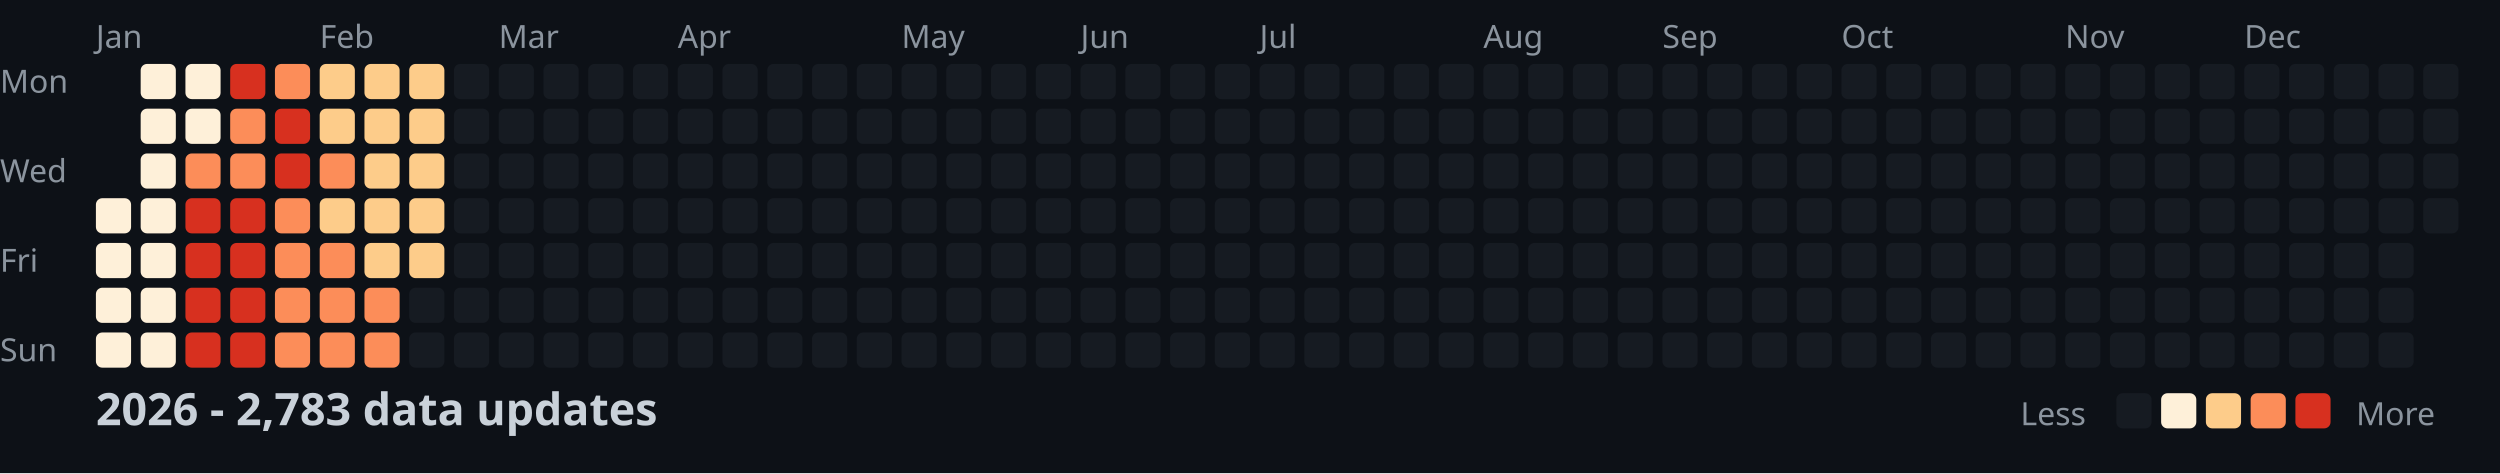
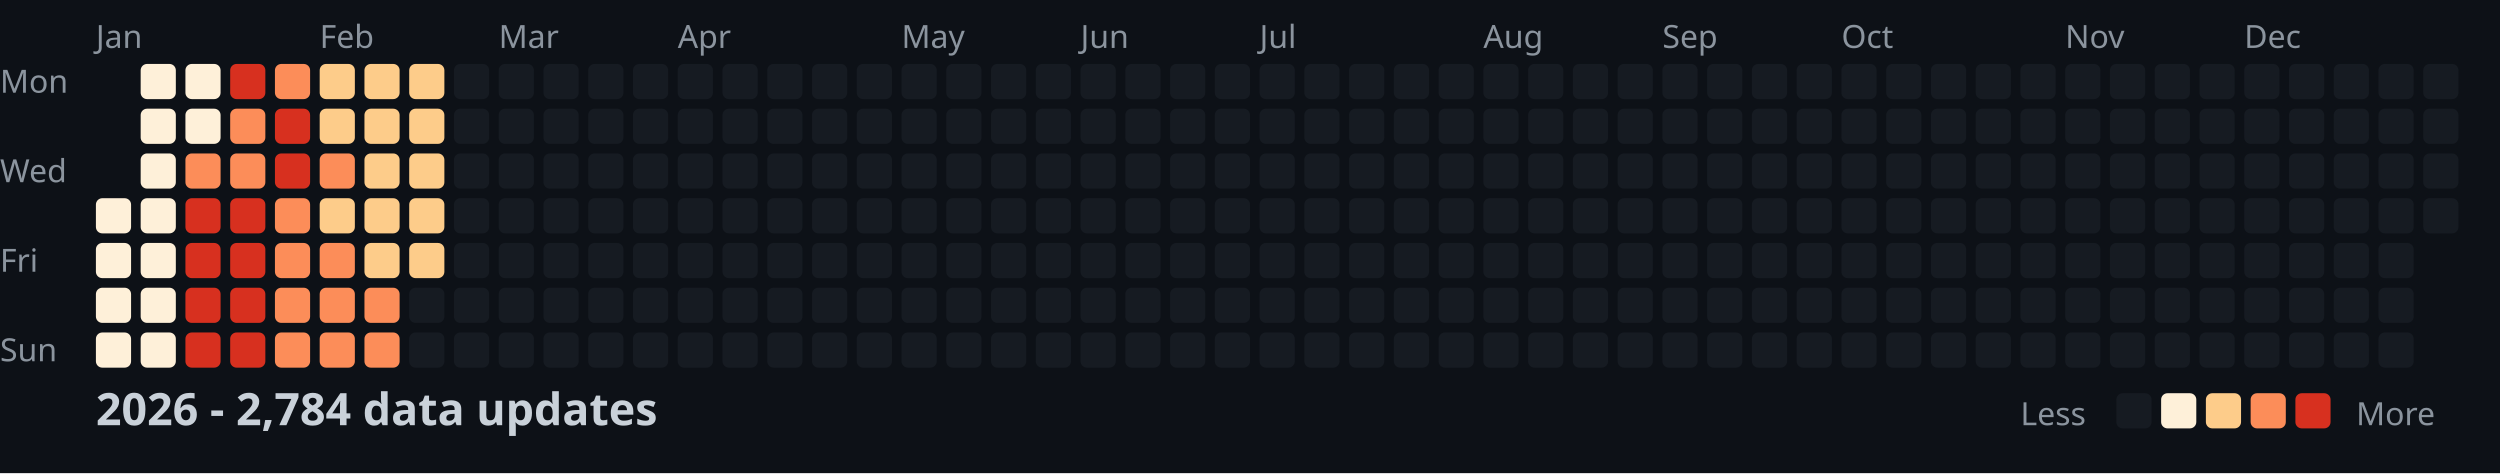
<svg xmlns="http://www.w3.org/2000/svg" width="782" height="148">
  <style>
    .month { font: 10px sans-serif; fill: #8b949e; }
    .day { font: 10px sans-serif; fill: #8b949e; }
    .title { font: bold 14px sans-serif; fill: #c9d1d9; }
    .legend { font: 10px sans-serif; fill: #8b949e; }
  </style>
  <rect width="100%" height="100%" fill="#0d1117" />
  <text x="0" y="29" class="day">Mon</text>
  <text x="0" y="57" class="day">Wed</text>
  <text x="0" y="85" class="day">Fri</text>
  <text x="0" y="113" class="day">Sun</text>
  <text x="30" y="15" class="month">Jan</text>
  <text x="100" y="15" class="month">Feb</text>
  <text x="156" y="15" class="month">Mar</text>
  <text x="212" y="15" class="month">Apr</text>
  <text x="282" y="15" class="month">May</text>
  <text x="338" y="15" class="month">Jun</text>
  <text x="394" y="15" class="month">Jul</text>
  <text x="464" y="15" class="month">Aug</text>
  <text x="520" y="15" class="month">Sep</text>
  <text x="576" y="15" class="month">Oct</text>
  <text x="646" y="15" class="month">Nov</text>
  <text x="702" y="15" class="month">Dec</text>
  <rect x="30" y="62" width="11" height="11" fill="#fef0d9" rx="2" />
  <rect x="30" y="76" width="11" height="11" fill="#fef0d9" rx="2" />
  <rect x="30" y="90" width="11" height="11" fill="#fef0d9" rx="2" />
  <rect x="30" y="104" width="11" height="11" fill="#fef0d9" rx="2" />
  <rect x="44" y="20" width="11" height="11" fill="#fef0d9" rx="2" />
  <rect x="44" y="34" width="11" height="11" fill="#fef0d9" rx="2" />
  <rect x="44" y="48" width="11" height="11" fill="#fef0d9" rx="2" />
  <rect x="44" y="62" width="11" height="11" fill="#fef0d9" rx="2" />
  <rect x="44" y="76" width="11" height="11" fill="#fef0d9" rx="2" />
  <rect x="44" y="90" width="11" height="11" fill="#fef0d9" rx="2" />
  <rect x="44" y="104" width="11" height="11" fill="#fef0d9" rx="2" />
  <rect x="58" y="20" width="11" height="11" fill="#fef0d9" rx="2" />
  <rect x="58" y="34" width="11" height="11" fill="#fef0d9" rx="2" />
  <rect x="58" y="48" width="11" height="11" fill="#fc8d59" rx="2" />
  <rect x="58" y="62" width="11" height="11" fill="#d7301f" rx="2" />
  <rect x="58" y="76" width="11" height="11" fill="#d7301f" rx="2" />
  <rect x="58" y="90" width="11" height="11" fill="#d7301f" rx="2" />
  <rect x="58" y="104" width="11" height="11" fill="#d7301f" rx="2" />
  <rect x="72" y="20" width="11" height="11" fill="#d7301f" rx="2" />
  <rect x="72" y="34" width="11" height="11" fill="#fc8d59" rx="2" />
  <rect x="72" y="48" width="11" height="11" fill="#fc8d59" rx="2" />
  <rect x="72" y="62" width="11" height="11" fill="#d7301f" rx="2" />
  <rect x="72" y="76" width="11" height="11" fill="#d7301f" rx="2" />
  <rect x="72" y="90" width="11" height="11" fill="#d7301f" rx="2" />
  <rect x="72" y="104" width="11" height="11" fill="#d7301f" rx="2" />
  <rect x="86" y="20" width="11" height="11" fill="#fc8d59" rx="2" />
  <rect x="86" y="34" width="11" height="11" fill="#d7301f" rx="2" />
  <rect x="86" y="48" width="11" height="11" fill="#d7301f" rx="2" />
  <rect x="86" y="62" width="11" height="11" fill="#fc8d59" rx="2" />
  <rect x="86" y="76" width="11" height="11" fill="#fc8d59" rx="2" />
  <rect x="86" y="90" width="11" height="11" fill="#fc8d59" rx="2" />
  <rect x="86" y="104" width="11" height="11" fill="#fc8d59" rx="2" />
  <rect x="100" y="20" width="11" height="11" fill="#fdcc8a" rx="2" />
  <rect x="100" y="34" width="11" height="11" fill="#fdcc8a" rx="2" />
  <rect x="100" y="48" width="11" height="11" fill="#fc8d59" rx="2" />
  <rect x="100" y="62" width="11" height="11" fill="#fdcc8a" rx="2" />
  <rect x="100" y="76" width="11" height="11" fill="#fc8d59" rx="2" />
  <rect x="100" y="90" width="11" height="11" fill="#fc8d59" rx="2" />
  <rect x="100" y="104" width="11" height="11" fill="#fc8d59" rx="2" />
  <rect x="114" y="20" width="11" height="11" fill="#fdcc8a" rx="2" />
  <rect x="114" y="34" width="11" height="11" fill="#fdcc8a" rx="2" />
  <rect x="114" y="48" width="11" height="11" fill="#fdcc8a" rx="2" />
  <rect x="114" y="62" width="11" height="11" fill="#fdcc8a" rx="2" />
  <rect x="114" y="76" width="11" height="11" fill="#fdcc8a" rx="2" />
  <rect x="114" y="90" width="11" height="11" fill="#fc8d59" rx="2" />
  <rect x="114" y="104" width="11" height="11" fill="#fc8d59" rx="2" />
  <rect x="128" y="20" width="11" height="11" fill="#fdcc8a" rx="2" />
  <rect x="128" y="34" width="11" height="11" fill="#fdcc8a" rx="2" />
  <rect x="128" y="48" width="11" height="11" fill="#fdcc8a" rx="2" />
  <rect x="128" y="62" width="11" height="11" fill="#fdcc8a" rx="2" />
  <rect x="128" y="76" width="11" height="11" fill="#fdcc8a" rx="2" />
  <rect x="128" y="90" width="11" height="11" fill="#161b22" rx="2" />
  <rect x="128" y="104" width="11" height="11" fill="#161b22" rx="2" />
  <rect x="142" y="20" width="11" height="11" fill="#161b22" rx="2" />
  <rect x="142" y="34" width="11" height="11" fill="#161b22" rx="2" />
  <rect x="142" y="48" width="11" height="11" fill="#161b22" rx="2" />
  <rect x="142" y="62" width="11" height="11" fill="#161b22" rx="2" />
  <rect x="142" y="76" width="11" height="11" fill="#161b22" rx="2" />
  <rect x="142" y="90" width="11" height="11" fill="#161b22" rx="2" />
  <rect x="142" y="104" width="11" height="11" fill="#161b22" rx="2" />
  <rect x="156" y="20" width="11" height="11" fill="#161b22" rx="2" />
  <rect x="156" y="34" width="11" height="11" fill="#161b22" rx="2" />
  <rect x="156" y="48" width="11" height="11" fill="#161b22" rx="2" />
  <rect x="156" y="62" width="11" height="11" fill="#161b22" rx="2" />
  <rect x="156" y="76" width="11" height="11" fill="#161b22" rx="2" />
  <rect x="156" y="90" width="11" height="11" fill="#161b22" rx="2" />
  <rect x="156" y="104" width="11" height="11" fill="#161b22" rx="2" />
  <rect x="170" y="20" width="11" height="11" fill="#161b22" rx="2" />
  <rect x="170" y="34" width="11" height="11" fill="#161b22" rx="2" />
  <rect x="170" y="48" width="11" height="11" fill="#161b22" rx="2" />
  <rect x="170" y="62" width="11" height="11" fill="#161b22" rx="2" />
  <rect x="170" y="76" width="11" height="11" fill="#161b22" rx="2" />
  <rect x="170" y="90" width="11" height="11" fill="#161b22" rx="2" />
  <rect x="170" y="104" width="11" height="11" fill="#161b22" rx="2" />
  <rect x="184" y="20" width="11" height="11" fill="#161b22" rx="2" />
  <rect x="184" y="34" width="11" height="11" fill="#161b22" rx="2" />
  <rect x="184" y="48" width="11" height="11" fill="#161b22" rx="2" />
  <rect x="184" y="62" width="11" height="11" fill="#161b22" rx="2" />
  <rect x="184" y="76" width="11" height="11" fill="#161b22" rx="2" />
  <rect x="184" y="90" width="11" height="11" fill="#161b22" rx="2" />
  <rect x="184" y="104" width="11" height="11" fill="#161b22" rx="2" />
  <rect x="198" y="20" width="11" height="11" fill="#161b22" rx="2" />
  <rect x="198" y="34" width="11" height="11" fill="#161b22" rx="2" />
  <rect x="198" y="48" width="11" height="11" fill="#161b22" rx="2" />
  <rect x="198" y="62" width="11" height="11" fill="#161b22" rx="2" />
  <rect x="198" y="76" width="11" height="11" fill="#161b22" rx="2" />
  <rect x="198" y="90" width="11" height="11" fill="#161b22" rx="2" />
  <rect x="198" y="104" width="11" height="11" fill="#161b22" rx="2" />
  <rect x="212" y="20" width="11" height="11" fill="#161b22" rx="2" />
  <rect x="212" y="34" width="11" height="11" fill="#161b22" rx="2" />
  <rect x="212" y="48" width="11" height="11" fill="#161b22" rx="2" />
  <rect x="212" y="62" width="11" height="11" fill="#161b22" rx="2" />
  <rect x="212" y="76" width="11" height="11" fill="#161b22" rx="2" />
  <rect x="212" y="90" width="11" height="11" fill="#161b22" rx="2" />
  <rect x="212" y="104" width="11" height="11" fill="#161b22" rx="2" />
  <rect x="226" y="20" width="11" height="11" fill="#161b22" rx="2" />
  <rect x="226" y="34" width="11" height="11" fill="#161b22" rx="2" />
  <rect x="226" y="48" width="11" height="11" fill="#161b22" rx="2" />
  <rect x="226" y="62" width="11" height="11" fill="#161b22" rx="2" />
  <rect x="226" y="76" width="11" height="11" fill="#161b22" rx="2" />
  <rect x="226" y="90" width="11" height="11" fill="#161b22" rx="2" />
  <rect x="226" y="104" width="11" height="11" fill="#161b22" rx="2" />
  <rect x="240" y="20" width="11" height="11" fill="#161b22" rx="2" />
  <rect x="240" y="34" width="11" height="11" fill="#161b22" rx="2" />
  <rect x="240" y="48" width="11" height="11" fill="#161b22" rx="2" />
  <rect x="240" y="62" width="11" height="11" fill="#161b22" rx="2" />
  <rect x="240" y="76" width="11" height="11" fill="#161b22" rx="2" />
  <rect x="240" y="90" width="11" height="11" fill="#161b22" rx="2" />
  <rect x="240" y="104" width="11" height="11" fill="#161b22" rx="2" />
  <rect x="254" y="20" width="11" height="11" fill="#161b22" rx="2" />
  <rect x="254" y="34" width="11" height="11" fill="#161b22" rx="2" />
  <rect x="254" y="48" width="11" height="11" fill="#161b22" rx="2" />
  <rect x="254" y="62" width="11" height="11" fill="#161b22" rx="2" />
  <rect x="254" y="76" width="11" height="11" fill="#161b22" rx="2" />
  <rect x="254" y="90" width="11" height="11" fill="#161b22" rx="2" />
  <rect x="254" y="104" width="11" height="11" fill="#161b22" rx="2" />
  <rect x="268" y="20" width="11" height="11" fill="#161b22" rx="2" />
  <rect x="268" y="34" width="11" height="11" fill="#161b22" rx="2" />
  <rect x="268" y="48" width="11" height="11" fill="#161b22" rx="2" />
  <rect x="268" y="62" width="11" height="11" fill="#161b22" rx="2" />
  <rect x="268" y="76" width="11" height="11" fill="#161b22" rx="2" />
  <rect x="268" y="90" width="11" height="11" fill="#161b22" rx="2" />
  <rect x="268" y="104" width="11" height="11" fill="#161b22" rx="2" />
  <rect x="282" y="20" width="11" height="11" fill="#161b22" rx="2" />
  <rect x="282" y="34" width="11" height="11" fill="#161b22" rx="2" />
  <rect x="282" y="48" width="11" height="11" fill="#161b22" rx="2" />
  <rect x="282" y="62" width="11" height="11" fill="#161b22" rx="2" />
  <rect x="282" y="76" width="11" height="11" fill="#161b22" rx="2" />
  <rect x="282" y="90" width="11" height="11" fill="#161b22" rx="2" />
  <rect x="282" y="104" width="11" height="11" fill="#161b22" rx="2" />
  <rect x="296" y="20" width="11" height="11" fill="#161b22" rx="2" />
  <rect x="296" y="34" width="11" height="11" fill="#161b22" rx="2" />
  <rect x="296" y="48" width="11" height="11" fill="#161b22" rx="2" />
  <rect x="296" y="62" width="11" height="11" fill="#161b22" rx="2" />
  <rect x="296" y="76" width="11" height="11" fill="#161b22" rx="2" />
  <rect x="296" y="90" width="11" height="11" fill="#161b22" rx="2" />
  <rect x="296" y="104" width="11" height="11" fill="#161b22" rx="2" />
  <rect x="310" y="20" width="11" height="11" fill="#161b22" rx="2" />
  <rect x="310" y="34" width="11" height="11" fill="#161b22" rx="2" />
  <rect x="310" y="48" width="11" height="11" fill="#161b22" rx="2" />
  <rect x="310" y="62" width="11" height="11" fill="#161b22" rx="2" />
  <rect x="310" y="76" width="11" height="11" fill="#161b22" rx="2" />
  <rect x="310" y="90" width="11" height="11" fill="#161b22" rx="2" />
  <rect x="310" y="104" width="11" height="11" fill="#161b22" rx="2" />
  <rect x="324" y="20" width="11" height="11" fill="#161b22" rx="2" />
  <rect x="324" y="34" width="11" height="11" fill="#161b22" rx="2" />
  <rect x="324" y="48" width="11" height="11" fill="#161b22" rx="2" />
  <rect x="324" y="62" width="11" height="11" fill="#161b22" rx="2" />
  <rect x="324" y="76" width="11" height="11" fill="#161b22" rx="2" />
  <rect x="324" y="90" width="11" height="11" fill="#161b22" rx="2" />
  <rect x="324" y="104" width="11" height="11" fill="#161b22" rx="2" />
  <rect x="338" y="20" width="11" height="11" fill="#161b22" rx="2" />
  <rect x="338" y="34" width="11" height="11" fill="#161b22" rx="2" />
  <rect x="338" y="48" width="11" height="11" fill="#161b22" rx="2" />
  <rect x="338" y="62" width="11" height="11" fill="#161b22" rx="2" />
  <rect x="338" y="76" width="11" height="11" fill="#161b22" rx="2" />
  <rect x="338" y="90" width="11" height="11" fill="#161b22" rx="2" />
  <rect x="338" y="104" width="11" height="11" fill="#161b22" rx="2" />
  <rect x="352" y="20" width="11" height="11" fill="#161b22" rx="2" />
  <rect x="352" y="34" width="11" height="11" fill="#161b22" rx="2" />
  <rect x="352" y="48" width="11" height="11" fill="#161b22" rx="2" />
  <rect x="352" y="62" width="11" height="11" fill="#161b22" rx="2" />
  <rect x="352" y="76" width="11" height="11" fill="#161b22" rx="2" />
  <rect x="352" y="90" width="11" height="11" fill="#161b22" rx="2" />
  <rect x="352" y="104" width="11" height="11" fill="#161b22" rx="2" />
  <rect x="366" y="20" width="11" height="11" fill="#161b22" rx="2" />
  <rect x="366" y="34" width="11" height="11" fill="#161b22" rx="2" />
  <rect x="366" y="48" width="11" height="11" fill="#161b22" rx="2" />
  <rect x="366" y="62" width="11" height="11" fill="#161b22" rx="2" />
  <rect x="366" y="76" width="11" height="11" fill="#161b22" rx="2" />
  <rect x="366" y="90" width="11" height="11" fill="#161b22" rx="2" />
  <rect x="366" y="104" width="11" height="11" fill="#161b22" rx="2" />
  <rect x="380" y="20" width="11" height="11" fill="#161b22" rx="2" />
  <rect x="380" y="34" width="11" height="11" fill="#161b22" rx="2" />
  <rect x="380" y="48" width="11" height="11" fill="#161b22" rx="2" />
  <rect x="380" y="62" width="11" height="11" fill="#161b22" rx="2" />
  <rect x="380" y="76" width="11" height="11" fill="#161b22" rx="2" />
  <rect x="380" y="90" width="11" height="11" fill="#161b22" rx="2" />
  <rect x="380" y="104" width="11" height="11" fill="#161b22" rx="2" />
  <rect x="394" y="20" width="11" height="11" fill="#161b22" rx="2" />
  <rect x="394" y="34" width="11" height="11" fill="#161b22" rx="2" />
  <rect x="394" y="48" width="11" height="11" fill="#161b22" rx="2" />
  <rect x="394" y="62" width="11" height="11" fill="#161b22" rx="2" />
  <rect x="394" y="76" width="11" height="11" fill="#161b22" rx="2" />
  <rect x="394" y="90" width="11" height="11" fill="#161b22" rx="2" />
  <rect x="394" y="104" width="11" height="11" fill="#161b22" rx="2" />
  <rect x="408" y="20" width="11" height="11" fill="#161b22" rx="2" />
  <rect x="408" y="34" width="11" height="11" fill="#161b22" rx="2" />
  <rect x="408" y="48" width="11" height="11" fill="#161b22" rx="2" />
  <rect x="408" y="62" width="11" height="11" fill="#161b22" rx="2" />
  <rect x="408" y="76" width="11" height="11" fill="#161b22" rx="2" />
  <rect x="408" y="90" width="11" height="11" fill="#161b22" rx="2" />
  <rect x="408" y="104" width="11" height="11" fill="#161b22" rx="2" />
  <rect x="422" y="20" width="11" height="11" fill="#161b22" rx="2" />
  <rect x="422" y="34" width="11" height="11" fill="#161b22" rx="2" />
  <rect x="422" y="48" width="11" height="11" fill="#161b22" rx="2" />
  <rect x="422" y="62" width="11" height="11" fill="#161b22" rx="2" />
  <rect x="422" y="76" width="11" height="11" fill="#161b22" rx="2" />
  <rect x="422" y="90" width="11" height="11" fill="#161b22" rx="2" />
  <rect x="422" y="104" width="11" height="11" fill="#161b22" rx="2" />
  <rect x="436" y="20" width="11" height="11" fill="#161b22" rx="2" />
  <rect x="436" y="34" width="11" height="11" fill="#161b22" rx="2" />
  <rect x="436" y="48" width="11" height="11" fill="#161b22" rx="2" />
  <rect x="436" y="62" width="11" height="11" fill="#161b22" rx="2" />
  <rect x="436" y="76" width="11" height="11" fill="#161b22" rx="2" />
  <rect x="436" y="90" width="11" height="11" fill="#161b22" rx="2" />
  <rect x="436" y="104" width="11" height="11" fill="#161b22" rx="2" />
  <rect x="450" y="20" width="11" height="11" fill="#161b22" rx="2" />
  <rect x="450" y="34" width="11" height="11" fill="#161b22" rx="2" />
  <rect x="450" y="48" width="11" height="11" fill="#161b22" rx="2" />
  <rect x="450" y="62" width="11" height="11" fill="#161b22" rx="2" />
  <rect x="450" y="76" width="11" height="11" fill="#161b22" rx="2" />
  <rect x="450" y="90" width="11" height="11" fill="#161b22" rx="2" />
  <rect x="450" y="104" width="11" height="11" fill="#161b22" rx="2" />
  <rect x="464" y="20" width="11" height="11" fill="#161b22" rx="2" />
  <rect x="464" y="34" width="11" height="11" fill="#161b22" rx="2" />
  <rect x="464" y="48" width="11" height="11" fill="#161b22" rx="2" />
  <rect x="464" y="62" width="11" height="11" fill="#161b22" rx="2" />
  <rect x="464" y="76" width="11" height="11" fill="#161b22" rx="2" />
  <rect x="464" y="90" width="11" height="11" fill="#161b22" rx="2" />
  <rect x="464" y="104" width="11" height="11" fill="#161b22" rx="2" />
  <rect x="478" y="20" width="11" height="11" fill="#161b22" rx="2" />
  <rect x="478" y="34" width="11" height="11" fill="#161b22" rx="2" />
  <rect x="478" y="48" width="11" height="11" fill="#161b22" rx="2" />
  <rect x="478" y="62" width="11" height="11" fill="#161b22" rx="2" />
  <rect x="478" y="76" width="11" height="11" fill="#161b22" rx="2" />
  <rect x="478" y="90" width="11" height="11" fill="#161b22" rx="2" />
  <rect x="478" y="104" width="11" height="11" fill="#161b22" rx="2" />
  <rect x="492" y="20" width="11" height="11" fill="#161b22" rx="2" />
  <rect x="492" y="34" width="11" height="11" fill="#161b22" rx="2" />
  <rect x="492" y="48" width="11" height="11" fill="#161b22" rx="2" />
  <rect x="492" y="62" width="11" height="11" fill="#161b22" rx="2" />
  <rect x="492" y="76" width="11" height="11" fill="#161b22" rx="2" />
  <rect x="492" y="90" width="11" height="11" fill="#161b22" rx="2" />
  <rect x="492" y="104" width="11" height="11" fill="#161b22" rx="2" />
  <rect x="506" y="20" width="11" height="11" fill="#161b22" rx="2" />
  <rect x="506" y="34" width="11" height="11" fill="#161b22" rx="2" />
  <rect x="506" y="48" width="11" height="11" fill="#161b22" rx="2" />
  <rect x="506" y="62" width="11" height="11" fill="#161b22" rx="2" />
  <rect x="506" y="76" width="11" height="11" fill="#161b22" rx="2" />
  <rect x="506" y="90" width="11" height="11" fill="#161b22" rx="2" />
  <rect x="506" y="104" width="11" height="11" fill="#161b22" rx="2" />
  <rect x="520" y="20" width="11" height="11" fill="#161b22" rx="2" />
  <rect x="520" y="34" width="11" height="11" fill="#161b22" rx="2" />
  <rect x="520" y="48" width="11" height="11" fill="#161b22" rx="2" />
  <rect x="520" y="62" width="11" height="11" fill="#161b22" rx="2" />
  <rect x="520" y="76" width="11" height="11" fill="#161b22" rx="2" />
  <rect x="520" y="90" width="11" height="11" fill="#161b22" rx="2" />
  <rect x="520" y="104" width="11" height="11" fill="#161b22" rx="2" />
  <rect x="534" y="20" width="11" height="11" fill="#161b22" rx="2" />
  <rect x="534" y="34" width="11" height="11" fill="#161b22" rx="2" />
  <rect x="534" y="48" width="11" height="11" fill="#161b22" rx="2" />
  <rect x="534" y="62" width="11" height="11" fill="#161b22" rx="2" />
  <rect x="534" y="76" width="11" height="11" fill="#161b22" rx="2" />
  <rect x="534" y="90" width="11" height="11" fill="#161b22" rx="2" />
  <rect x="534" y="104" width="11" height="11" fill="#161b22" rx="2" />
  <rect x="548" y="20" width="11" height="11" fill="#161b22" rx="2" />
  <rect x="548" y="34" width="11" height="11" fill="#161b22" rx="2" />
  <rect x="548" y="48" width="11" height="11" fill="#161b22" rx="2" />
  <rect x="548" y="62" width="11" height="11" fill="#161b22" rx="2" />
  <rect x="548" y="76" width="11" height="11" fill="#161b22" rx="2" />
  <rect x="548" y="90" width="11" height="11" fill="#161b22" rx="2" />
  <rect x="548" y="104" width="11" height="11" fill="#161b22" rx="2" />
  <rect x="562" y="20" width="11" height="11" fill="#161b22" rx="2" />
  <rect x="562" y="34" width="11" height="11" fill="#161b22" rx="2" />
  <rect x="562" y="48" width="11" height="11" fill="#161b22" rx="2" />
  <rect x="562" y="62" width="11" height="11" fill="#161b22" rx="2" />
  <rect x="562" y="76" width="11" height="11" fill="#161b22" rx="2" />
  <rect x="562" y="90" width="11" height="11" fill="#161b22" rx="2" />
  <rect x="562" y="104" width="11" height="11" fill="#161b22" rx="2" />
  <rect x="576" y="20" width="11" height="11" fill="#161b22" rx="2" />
  <rect x="576" y="34" width="11" height="11" fill="#161b22" rx="2" />
  <rect x="576" y="48" width="11" height="11" fill="#161b22" rx="2" />
  <rect x="576" y="62" width="11" height="11" fill="#161b22" rx="2" />
  <rect x="576" y="76" width="11" height="11" fill="#161b22" rx="2" />
  <rect x="576" y="90" width="11" height="11" fill="#161b22" rx="2" />
  <rect x="576" y="104" width="11" height="11" fill="#161b22" rx="2" />
  <rect x="590" y="20" width="11" height="11" fill="#161b22" rx="2" />
  <rect x="590" y="34" width="11" height="11" fill="#161b22" rx="2" />
  <rect x="590" y="48" width="11" height="11" fill="#161b22" rx="2" />
  <rect x="590" y="62" width="11" height="11" fill="#161b22" rx="2" />
  <rect x="590" y="76" width="11" height="11" fill="#161b22" rx="2" />
  <rect x="590" y="90" width="11" height="11" fill="#161b22" rx="2" />
  <rect x="590" y="104" width="11" height="11" fill="#161b22" rx="2" />
  <rect x="604" y="20" width="11" height="11" fill="#161b22" rx="2" />
  <rect x="604" y="34" width="11" height="11" fill="#161b22" rx="2" />
  <rect x="604" y="48" width="11" height="11" fill="#161b22" rx="2" />
  <rect x="604" y="62" width="11" height="11" fill="#161b22" rx="2" />
  <rect x="604" y="76" width="11" height="11" fill="#161b22" rx="2" />
  <rect x="604" y="90" width="11" height="11" fill="#161b22" rx="2" />
  <rect x="604" y="104" width="11" height="11" fill="#161b22" rx="2" />
  <rect x="618" y="20" width="11" height="11" fill="#161b22" rx="2" />
  <rect x="618" y="34" width="11" height="11" fill="#161b22" rx="2" />
  <rect x="618" y="48" width="11" height="11" fill="#161b22" rx="2" />
  <rect x="618" y="62" width="11" height="11" fill="#161b22" rx="2" />
  <rect x="618" y="76" width="11" height="11" fill="#161b22" rx="2" />
  <rect x="618" y="90" width="11" height="11" fill="#161b22" rx="2" />
  <rect x="618" y="104" width="11" height="11" fill="#161b22" rx="2" />
  <rect x="632" y="20" width="11" height="11" fill="#161b22" rx="2" />
  <rect x="632" y="34" width="11" height="11" fill="#161b22" rx="2" />
  <rect x="632" y="48" width="11" height="11" fill="#161b22" rx="2" />
  <rect x="632" y="62" width="11" height="11" fill="#161b22" rx="2" />
  <rect x="632" y="76" width="11" height="11" fill="#161b22" rx="2" />
  <rect x="632" y="90" width="11" height="11" fill="#161b22" rx="2" />
  <rect x="632" y="104" width="11" height="11" fill="#161b22" rx="2" />
  <rect x="646" y="20" width="11" height="11" fill="#161b22" rx="2" />
  <rect x="646" y="34" width="11" height="11" fill="#161b22" rx="2" />
  <rect x="646" y="48" width="11" height="11" fill="#161b22" rx="2" />
  <rect x="646" y="62" width="11" height="11" fill="#161b22" rx="2" />
  <rect x="646" y="76" width="11" height="11" fill="#161b22" rx="2" />
  <rect x="646" y="90" width="11" height="11" fill="#161b22" rx="2" />
  <rect x="646" y="104" width="11" height="11" fill="#161b22" rx="2" />
  <rect x="660" y="20" width="11" height="11" fill="#161b22" rx="2" />
  <rect x="660" y="34" width="11" height="11" fill="#161b22" rx="2" />
  <rect x="660" y="48" width="11" height="11" fill="#161b22" rx="2" />
  <rect x="660" y="62" width="11" height="11" fill="#161b22" rx="2" />
  <rect x="660" y="76" width="11" height="11" fill="#161b22" rx="2" />
  <rect x="660" y="90" width="11" height="11" fill="#161b22" rx="2" />
  <rect x="660" y="104" width="11" height="11" fill="#161b22" rx="2" />
  <rect x="674" y="20" width="11" height="11" fill="#161b22" rx="2" />
  <rect x="674" y="34" width="11" height="11" fill="#161b22" rx="2" />
  <rect x="674" y="48" width="11" height="11" fill="#161b22" rx="2" />
  <rect x="674" y="62" width="11" height="11" fill="#161b22" rx="2" />
  <rect x="674" y="76" width="11" height="11" fill="#161b22" rx="2" />
  <rect x="674" y="90" width="11" height="11" fill="#161b22" rx="2" />
  <rect x="674" y="104" width="11" height="11" fill="#161b22" rx="2" />
  <rect x="688" y="20" width="11" height="11" fill="#161b22" rx="2" />
  <rect x="688" y="34" width="11" height="11" fill="#161b22" rx="2" />
  <rect x="688" y="48" width="11" height="11" fill="#161b22" rx="2" />
  <rect x="688" y="62" width="11" height="11" fill="#161b22" rx="2" />
  <rect x="688" y="76" width="11" height="11" fill="#161b22" rx="2" />
  <rect x="688" y="90" width="11" height="11" fill="#161b22" rx="2" />
  <rect x="688" y="104" width="11" height="11" fill="#161b22" rx="2" />
  <rect x="702" y="20" width="11" height="11" fill="#161b22" rx="2" />
  <rect x="702" y="34" width="11" height="11" fill="#161b22" rx="2" />
  <rect x="702" y="48" width="11" height="11" fill="#161b22" rx="2" />
  <rect x="702" y="62" width="11" height="11" fill="#161b22" rx="2" />
  <rect x="702" y="76" width="11" height="11" fill="#161b22" rx="2" />
  <rect x="702" y="90" width="11" height="11" fill="#161b22" rx="2" />
  <rect x="702" y="104" width="11" height="11" fill="#161b22" rx="2" />
  <rect x="716" y="20" width="11" height="11" fill="#161b22" rx="2" />
  <rect x="716" y="34" width="11" height="11" fill="#161b22" rx="2" />
  <rect x="716" y="48" width="11" height="11" fill="#161b22" rx="2" />
  <rect x="716" y="62" width="11" height="11" fill="#161b22" rx="2" />
  <rect x="716" y="76" width="11" height="11" fill="#161b22" rx="2" />
  <rect x="716" y="90" width="11" height="11" fill="#161b22" rx="2" />
  <rect x="716" y="104" width="11" height="11" fill="#161b22" rx="2" />
  <rect x="730" y="20" width="11" height="11" fill="#161b22" rx="2" />
  <rect x="730" y="34" width="11" height="11" fill="#161b22" rx="2" />
  <rect x="730" y="48" width="11" height="11" fill="#161b22" rx="2" />
  <rect x="730" y="62" width="11" height="11" fill="#161b22" rx="2" />
  <rect x="730" y="76" width="11" height="11" fill="#161b22" rx="2" />
  <rect x="730" y="90" width="11" height="11" fill="#161b22" rx="2" />
  <rect x="730" y="104" width="11" height="11" fill="#161b22" rx="2" />
  <rect x="744" y="20" width="11" height="11" fill="#161b22" rx="2" />
  <rect x="744" y="34" width="11" height="11" fill="#161b22" rx="2" />
  <rect x="744" y="48" width="11" height="11" fill="#161b22" rx="2" />
  <rect x="744" y="62" width="11" height="11" fill="#161b22" rx="2" />
  <rect x="744" y="76" width="11" height="11" fill="#161b22" rx="2" />
  <rect x="744" y="90" width="11" height="11" fill="#161b22" rx="2" />
  <rect x="744" y="104" width="11" height="11" fill="#161b22" rx="2" />
  <rect x="758" y="20" width="11" height="11" fill="#161b22" rx="2" />
  <rect x="758" y="34" width="11" height="11" fill="#161b22" rx="2" />
  <rect x="758" y="48" width="11" height="11" fill="#161b22" rx="2" />
  <rect x="758" y="62" width="11" height="11" fill="#161b22" rx="2" />
-   <text x="30" y="133" class="title">2026 - 2,783 data updates</text>
+   <text x="30" y="133" class="title">2026 - 2,784 data updates</text>
  <text x="632" y="133" class="legend">Less</text>
  <rect x="662" y="123" width="11" height="11" fill="#161b22" rx="2" />
  <rect x="676" y="123" width="11" height="11" fill="#fef0d9" rx="2" />
  <rect x="690" y="123" width="11" height="11" fill="#fdcc8a" rx="2" />
  <rect x="704" y="123" width="11" height="11" fill="#fc8d59" rx="2" />
  <rect x="718" y="123" width="11" height="11" fill="#d7301f" rx="2" />
  <text x="737" y="133" class="legend">More</text>
</svg>
